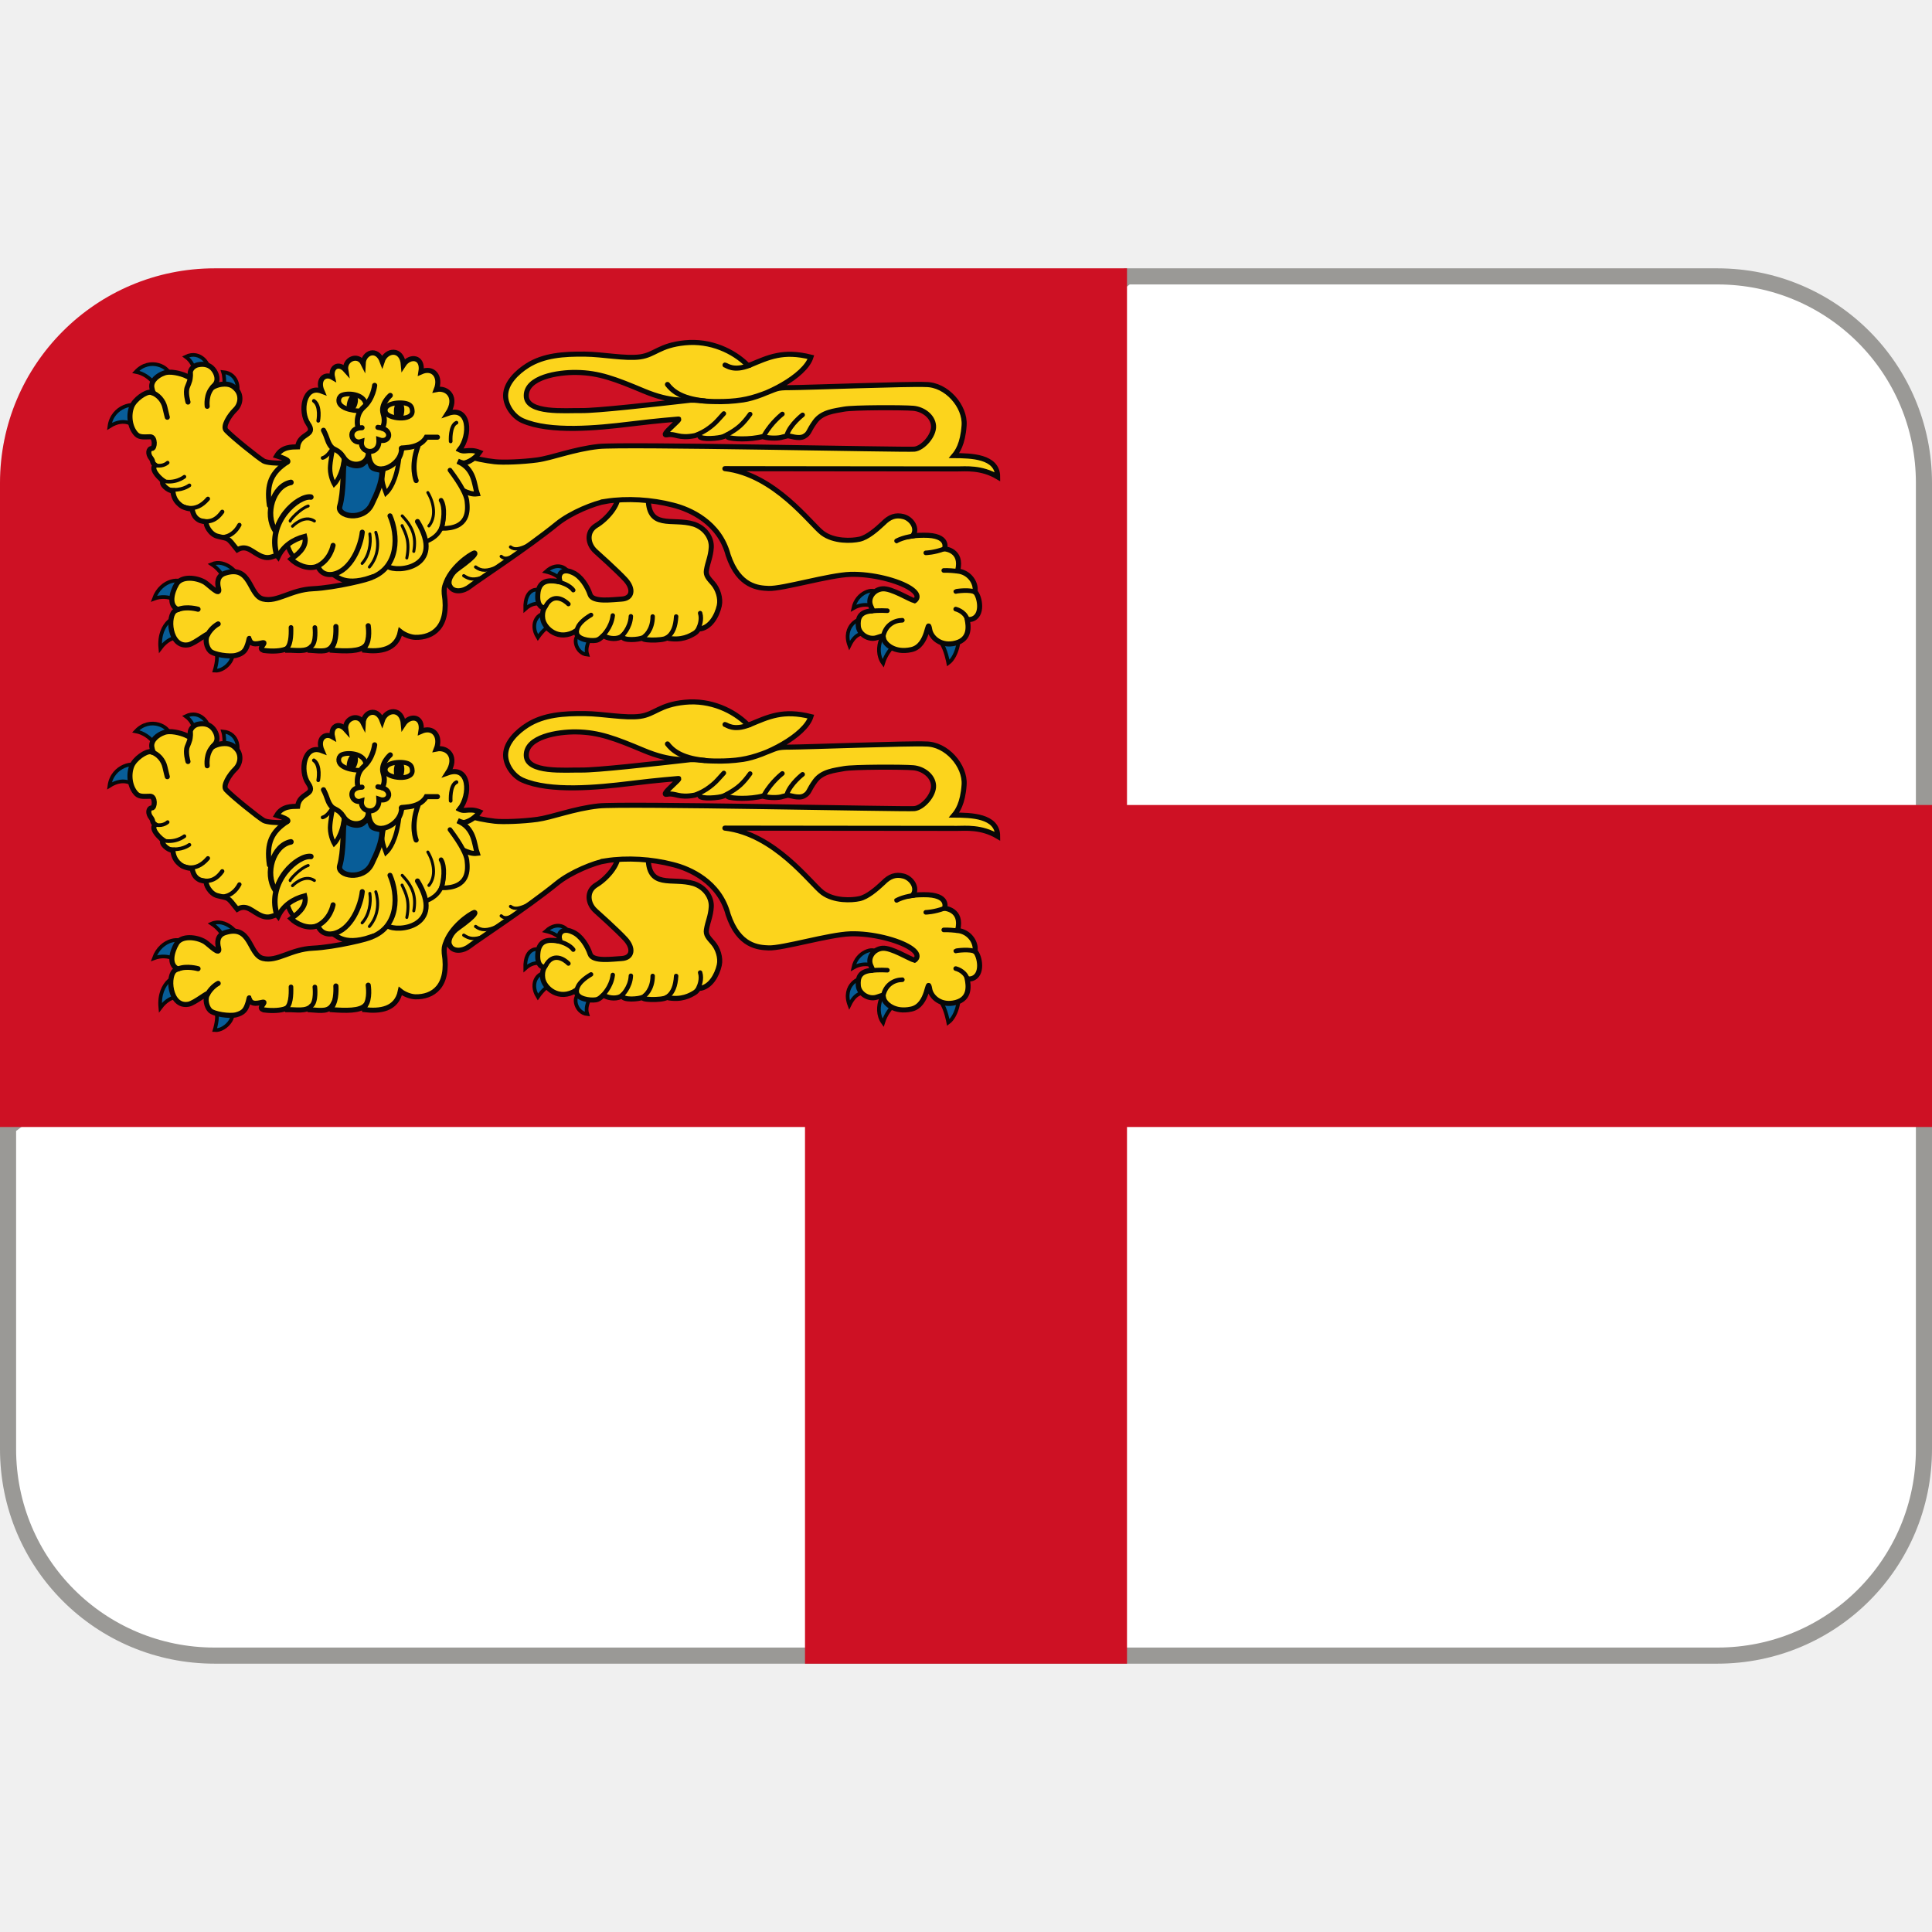
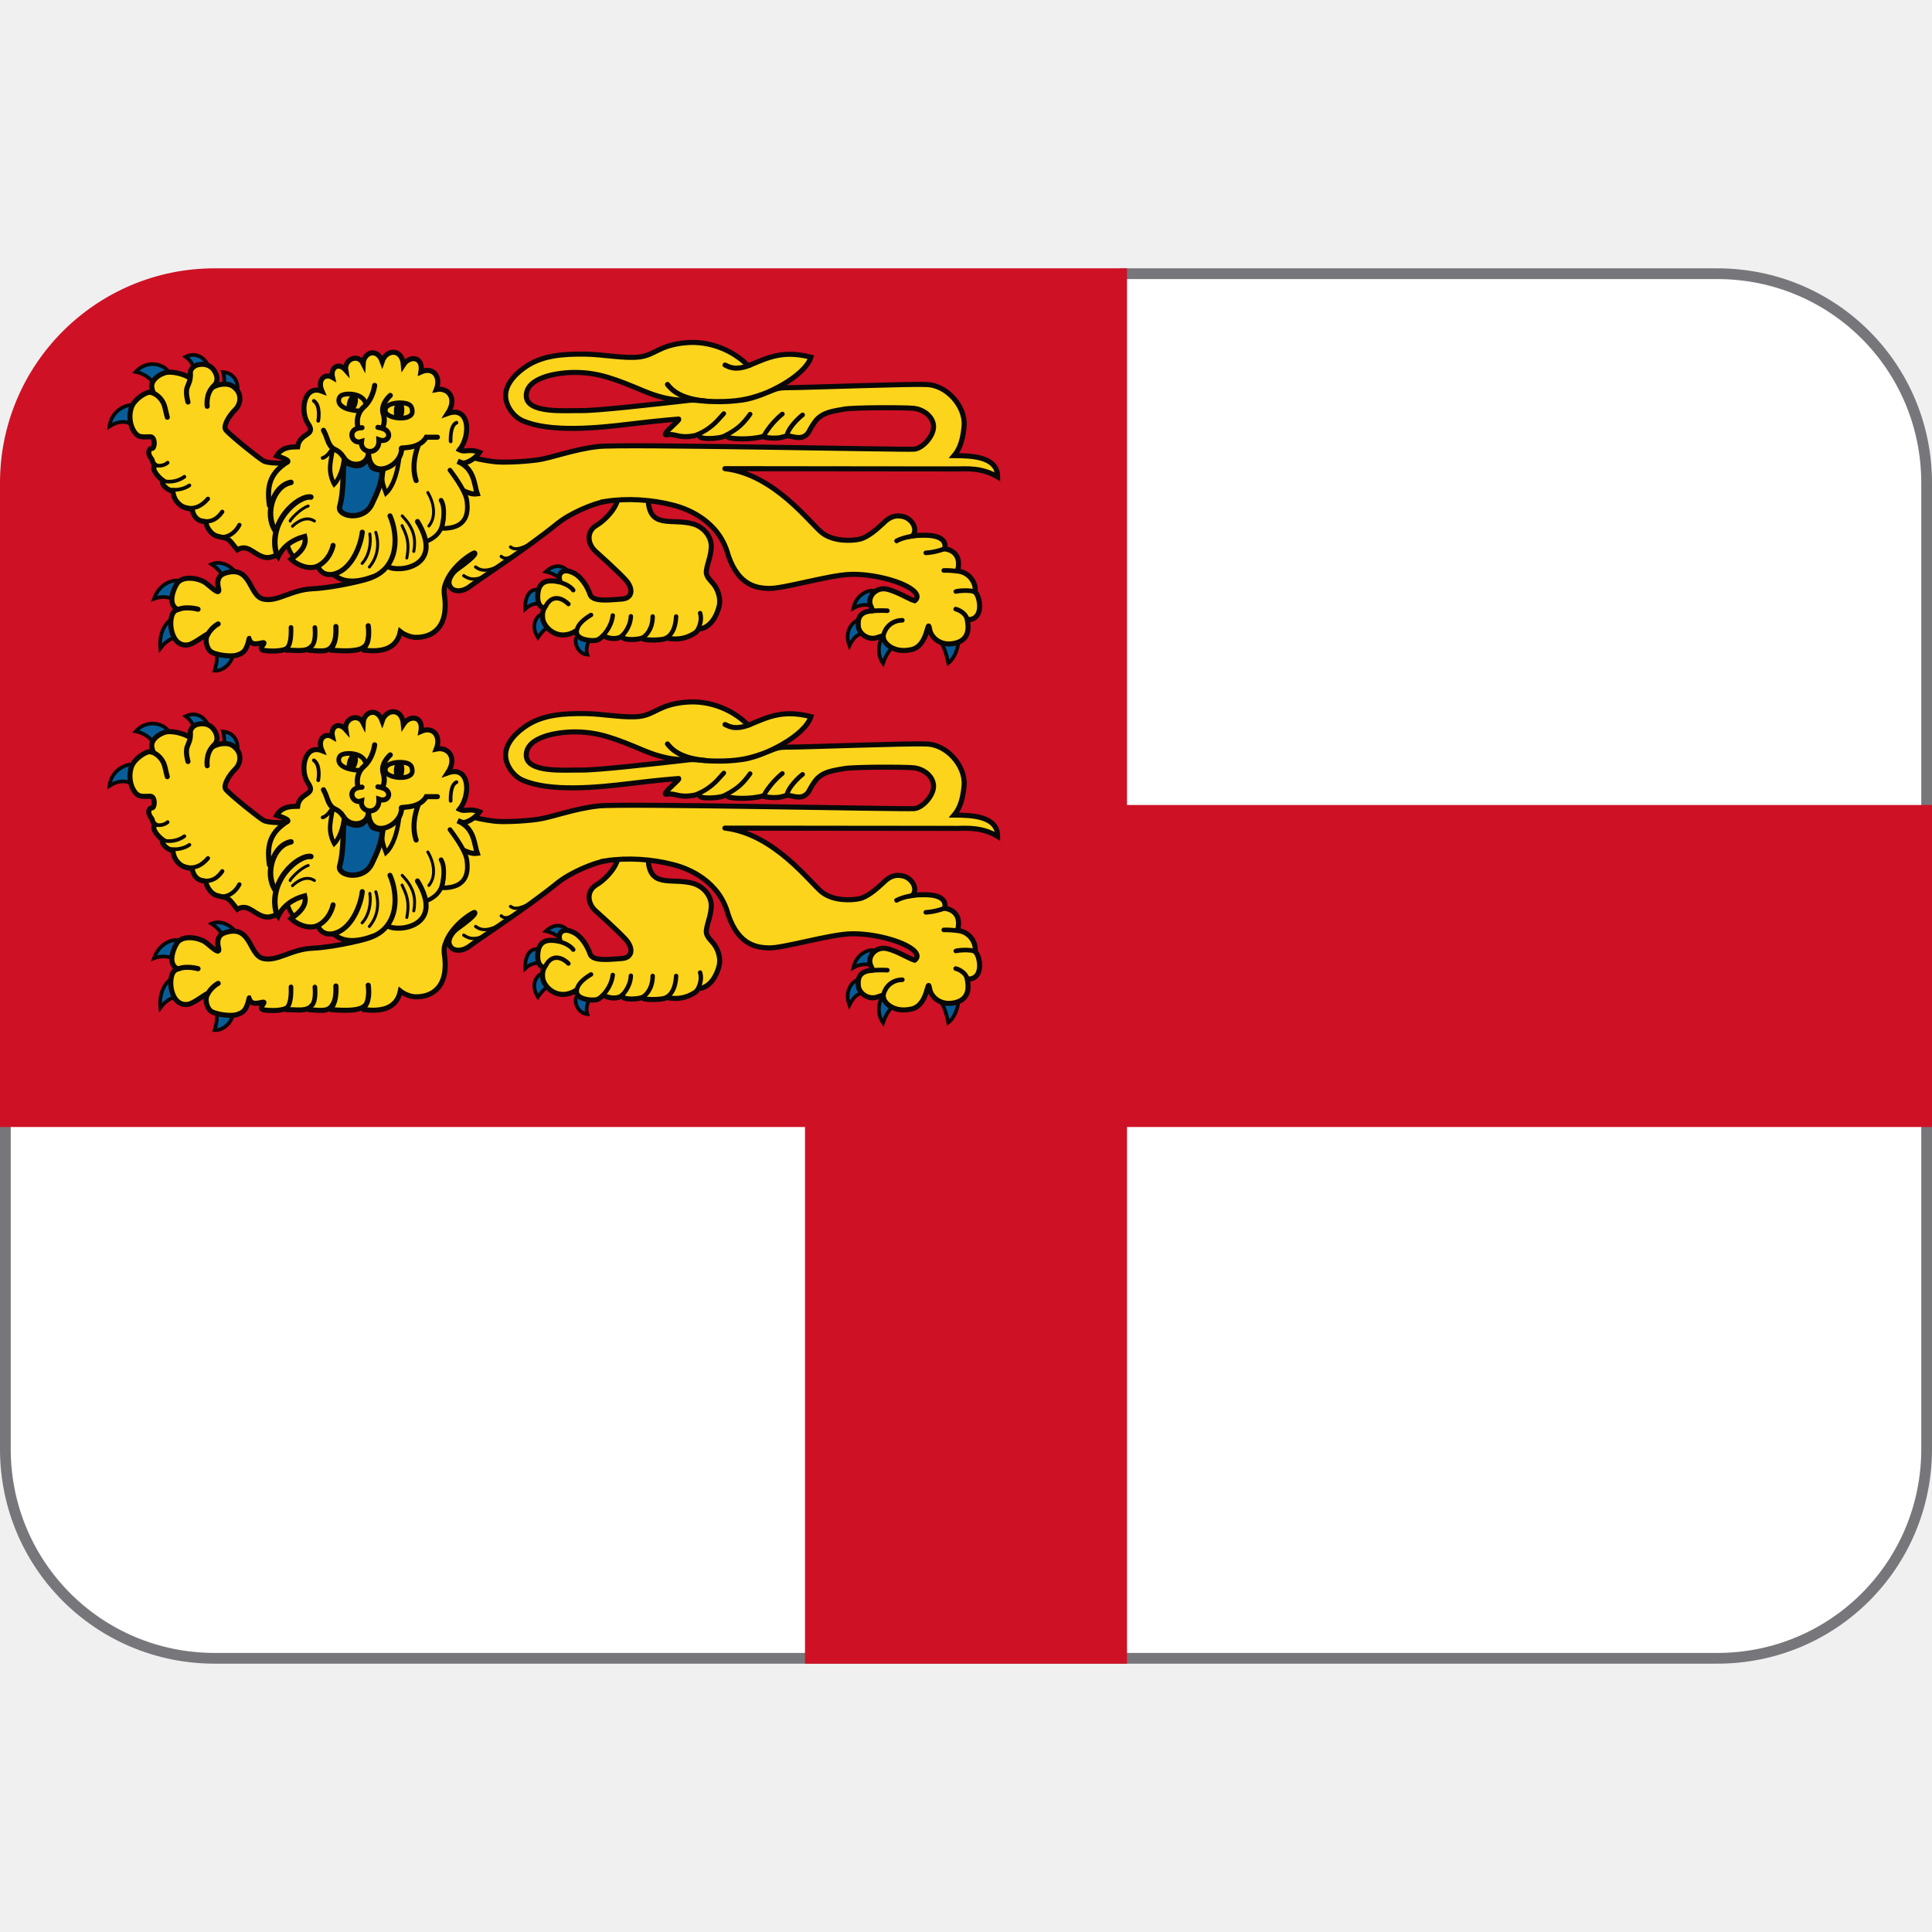
<svg xmlns="http://www.w3.org/2000/svg" xmlns:xlink="http://www.w3.org/1999/xlink" version="1.1" viewBox="0 0 36 36" id="svg1">
  <defs id="defs1" />
-   <path id="rect1" style="fill:#ffffff;stroke:#9a9996;stroke-width:0.3" d="m 21,5.15 h 11 c 2.133,0 3.85,1.717 3.85,3.85 v 18 c 0,2.133 -1.717,3.85 -3.85,3.85 H 4 c -2.133,0 -3.85,-1.717 -3.85,-3.85 V 21 Z" />
-   <path id="path1" d="M 4 5 A 4 4 0 0 0 0 9 L 0 21 L 15 21 L 15 31 L 21 31 L 21 21 L 36 21 L 36 15 L 21 15 L 21 5 L 4 5 z " fill="#ce1124" />
+   <path id="rect1-2" style="fill:#ffffff;stroke:#77767b;stroke-width:0.2" d="m 20.9,5.1 h 11.1 c 2.161,0 3.9,1.739 3.9,3.9 v 18 c 0,2.161 -1.739,3.9 -3.9,3.9 H 4 C 1.839,30.9 0.1,29.161 0.1,27 V 20.9 Z" />
+   <path id="path1" d="M 4,5 C 1.791,5 0,6.791 0,9 v 12 h 15 v 10 h 6 V 21 H 36 V 15 H 21 V 5 Z" fill="#ce1124" />
  <g transform="matrix(0.04754631,0,0,0.04754631,1.044674,6.071918)" id="g99">
    <g id="a" transform="matrix(1.592747,0,0,1.592752,828.5274,452.606)">
      <path d="m -481.655,-206.151 c -0.312,1.472 0.231,1.5 0.854,2.551 0.623,1.05 -0.372,4.279 -0.372,4.279 2.867,0.271 6.513,-4.214 3.022,-6.285 z" fill="#085d98" stroke="#080808" stroke-width="0.905" id="path4" />
      <path d="m -303.356,-207.966 c 0,0 -0.281,0.241 0.899,1.767 1.179,1.526 1.809,5.012 1.809,5.012 2.293,-1.628 3.35,-7.165 1.745,-7.228 z" fill="#085d98" stroke="#080808" stroke-width="0.905" id="path5" />
      <path d="m -321.458,-211.757 c -0.873,-0.974 -5.361,1.403 -3.525,6.273 1.904,-3.93 4.098,-2.789 4.098,-2.789 z" fill="#085d98" stroke="#080808" stroke-width="0.905" id="path6" />
      <path d="m -391.452,-208.129 c -1.729,0.554 -0.888,4.589 1.981,4.873 -0.995,-3.102 2.586,-5.477 0.189,-5.477 z" fill="#085d98" stroke="#080808" stroke-width="0.905" id="path7" />
      <path d="m -399.697,-213.215 c -1.507,-0.608 -4.226,2.093 -1.942,5.737 2.301,-3.296 4.254,-3.494 4.254,-3.494 z" fill="#085d98" stroke="#080808" stroke-width="0.905" id="path8" />
      <path d="m -400.397,-218.644 c -0.775,-1.002 -4.473,-1.48 -4.356,4.143 2.682,-2.419 4.861,-0.768 4.854,-0.721 z" fill="#085d98" stroke="#080808" stroke-width="0.905" id="path9" />
      <path d="m -394.01,-222.606 c 0.331,-1.52 -2.523,-3.969 -5.668,-1.085 3.124,0.72 3.965,2.338 3.914,2.345 z" fill="#085d98" stroke="#080808" stroke-width="0.905" id="path10" />
      <path d="m -374.489,-242.356 c -0.209,8.656 5.857,5.315 11.246,6.988 2.797,0.939 4.417,3.415 4.269,5.742 -0.149,2.327 -0.846,3.522 -1.19,5.577 -0.216,1.287 0.505,1.993 1.646,3.3 1.141,1.306 1.925,3.599 1.516,5.434 -0.549,2.465 -2.219,5.504 -4.94,5.744 0.092,-1.147 -0.114,0.733 0.043,-0.519 0,0 -0.295,1.044 -1.226,1.591 -0.931,0.547 -3.161,1.939 -6.849,1.129 0,0 0.961,-0.514 0.031,0.019 -1.099,0.742 -7.193,0.632 -5.646,-0.197 0.446,0.839 0,0 -0.264,0.135 -0.754,0.457 -5.041,0.853 -5.041,-0.447 -1.118,0.955 -3.194,0.665 -4.16,0.168 -0.764,-0.624 -0.906,0.698 -2.354,0.914 -1.448,0.216 -4.591,-0.216 -4.753,-1.949 -0.39,-0.817 -0.061,0.644 0.012,-0.433 -4.31,2.78 -7.92,-0.548 -8.287,-2.899 -0.143,-0.917 -0.07,-1.887 0.413,-2.753 0,0 -1.854,0.152 -1.634,-3.245 0.22,-3.397 2.46,-3.615 4.829,-3.231 1.127,0.216 0.286,-0.306 0.483,-1.299 0.269,-1.354 1.653,-1.665 3.243,-0.891 2.093,0.866 3.679,3.49 4.322,5.439 0.643,1.949 5.484,1.222 7.726,1.102 2.736,-0.146 3.03,-2.537 0.966,-4.784 -2.064,-2.247 -7.313,-6.927 -7.313,-6.927 -1.996,-1.759 -2.413,-4.878 0.158,-6.414 2.571,-1.536 5.525,-4.992 5.292,-7.323 z" fill="#fcd41c" stroke="#080808" stroke-width="1.247" id="path11" />
      <path d="m -457.902,-233.441 c -0.734,2.147 -0.018,5.305 -2.529,6.514 -2.525,-0.178 -2.607,-4.067 -3.103,-3.215 l 1.062,-0.753 0.246,-0.415 0.529,-0.257 z" fill="#fcd41c" stroke="#080808" stroke-width="1.087" id="path12" />
      <path d="m -314.476,-210.048 c -1.69,-0.224 -4.884,5.197 -2.225,8.914 1.337,-4.308 4.989,-6.183 4.989,-6.183 z" fill="#085d98" stroke="#080808" stroke-width="0.905" id="path13" />
      <path d="m -318.338,-218.494 c -0.602,-1.284 -4.841,-0.225 -5.68,3.802 2.858,-1.66 5.411,-0.292 5.411,-0.292 z" fill="#085d98" stroke="#080808" stroke-width="0.905" id="path14" />
      <path d="m -475.418,-221.836 c 0.468,-1.366 -3.17,-5.147 -6.509,-3.685 3.101,2 3.917,5.438 3.917,5.438 z" fill="#085d98" stroke="#080808" stroke-width="0.905" id="path15" />
      <path d="m -488.958,-212.254 c -1.145,-1.389 -6.184,0.892 -5.572,7.429 2.931,-3.955 6.382,-2.491 6.382,-2.491 z" fill="#085d98" stroke="#080808" stroke-width="0.905" id="path16" />
      <path d="m -488.555,-220.461 c -0.463,-1.833 -5.749,-1.582 -7.557,3.447 3.751,-1.404 6.534,1.061 6.534,1.061 z" fill="#085d98" stroke="#080808" stroke-width="0.905" id="path17" />
      <path d="m -492.271,-271.894 c 0.242,-2.022 -4.776,-4.767 -8.308,-0.957 4.012,0.769 5.7,4.707 5.7,4.707 l 2.608,-3.751 z" fill="#085d98" stroke="#080808" stroke-width="0.905" id="path18" />
      <path d="m -499.999,-264.016 c -0.537,-1.581 -6.382,-0.561 -7.057,4.591 3.861,-2.454 6.13,-0.051 6.13,-0.051 z" fill="#085d98" stroke="#080808" stroke-width="0.905" id="path19" />
      <path d="m -482.671,-272.85 c 0.633,-1.577 -1.973,-5.5 -5.617,-3.718 3.029,2.183 2.155,5.925 2.155,5.925 z" fill="#085d98" stroke="#080808" stroke-width="0.905" id="path20" />
      <path d="m -476.068,-267.222 c 1.038,-0.608 0.97,-5.241 -3.025,-5.579 0.635,1.982 0.101,5.325 0.101,5.325 z" fill="#085d98" stroke="#080808" stroke-width="0.905" id="path21" />
      <path d="m -452.611,-248.012 c 0,0 4.139,14.294 15.07,2.328" fill="none" stroke="#080808" stroke-width="0.362" id="path22" />
      <path d="m -384.919,-240.996 c -2.736,0.433 -8.6,2.761 -12.021,5.55 -7.212,5.882 -19.762,14.058 -21.371,15.358 -1.61,1.299 -3.951,1.615 -4.916,0.099 -0.966,-1.517 -1.61,-0.433 -1.449,1.733 1.279,8.179 -2.809,10.827 -7.107,10.732 -1.158,-0.025 -2.74,-0.64 -3.692,-1.411 -0.939,4.571 -5.093,5.025 -8.846,4.574 -0.058,-0.539 0.286,-1.161 0.286,-1.161 -1.241,1.571 -5.053,1.405 -8.326,1.167 -0.218,-0.956 0.426,-0.859 0.381,-1.454 -1.099,2.01 -2.701,1.685 -5.763,1.472 -0.036,-0.423 0.398,-0.913 0.398,-0.913 -1.34,1.425 -3.788,0.854 -5.954,0.888 -0.078,-0.384 -0.678,-0.141 -0.678,-0.141 -0.864,0.26 -2.702,0.535 -5.139,0.197 -1.21,-0.45 -0.187,-1.075 0.071,-1.744 0.282,-0.686 -2.91,1.179 -3.541,-0.866 -0.127,-0.889 0,0 -0.673,1.673 -0.42,1.043 -0.995,1.713 -2.604,2.145 -1.61,0.433 -5.598,-0.173 -6.439,-1.082 -0.868,-0.897 -1.288,-2.815 -0.644,-3.899 0.644,-1.082 -3.065,2.089 -4.668,2.383 -4.715,0.884 -5.334,-7.424 -3.123,-8.449 l 0.514,-0.238 c -2.349,-0.984 -1.463,-4.258 -0.289,-6.255 1.174,-1.997 4.801,-1.682 6.921,-0.433 1.241,0.828 3.896,3.668 3.381,1.516 -0.359,-1.33 -0.361,-3.108 1.586,-3.749 6.501,-2.137 5.828,5.493 9.359,6.347 3.531,0.854 6.777,-2.277 12.252,-2.526 5.475,-0.248 14.324,-2.415 14.299,-2.754 -7.213,2.428 -8.753,-0.987 -9.557,-0.771 -2.828,0.345 -3.508,-2.053 -3.498,-2.03 -2.555,1.011 -5.288,-0.467 -6.602,-1.718 0.919,-0.718 4.142,-2.696 3.366,-5.609 -3.002,0.782 -5.338,2.47 -6.542,5.036 -0.705,-0.905 -1.612,0.803 -3.964,-0.089 -2.352,-0.892 -3.636,-3.063 -6.086,-1.652 -2.619,-3.318 -1.944,-2.559 -4.936,-3.351 -1.816,-0.481 -2.936,-2.91 -2.662,-3.38 0.274,-0.47 -2.826,0.43 -3.488,-3.159 0.183,-0.296 -0.688,0.043 -2.357,-0.716 -2.032,-1.232 -2.279,-2.835 -2.439,-3.917 -1.039,0.097 -3.254,-1.812 -2.254,-2.383 -1.692,-1.221 -3.131,-3.23 -2.004,-3.881 -0.987,-0.756 -0.434,-0.793 -0.99,-1.62 -1.026,-1.221 -0.708,-2.512 0.097,-2.512 0.805,0 0.923,-2.883 -0.384,-2.883 -1.307,0 -2.578,0.229 -3.387,-0.582 -1.634,-1.637 -2.015,-4.691 -1.163,-6.842 0.716,-1.807 3.486,-3.713 4.649,-3.518 1.163,0.196 0.581,0.586 0.291,-1.173 -0.291,-1.759 1.64,-3.08 2.906,-3.518 1.533,-0.682 4.306,0.109 5.375,0.587 1.032,0.462 1.162,0.782 1.162,-0.587 0,-0.962 0.831,-1.818 1.83,-2.07 1.663,-0.382 2.996,0.062 3.836,1.092 0.826,1.013 1.453,2.737 0.291,3.909 -1.162,1.172 0,0 1.735,-0.212 2.022,-0.247 2.936,0.38 3.785,1.385 1.056,1.249 1.064,3.43 -0.436,4.887 -1.322,1.284 -3.196,4.104 -2.179,5.082 1.454,1.57 7.866,6.738 9.228,7.525 1.363,0.787 10.391,0.922 3.182,-1.27 1.334,-2.295 3.764,-2.188 5.16,-2.218 0.453,-3.555 4.697,-2.649 2.594,-5.669 v -2e-5 c -2.104,-3.02 -1.059,-9.74 3.408,-8.014 -1.25,-2.88 0.717,-4.501 2.58,-3.413 -0.566,-2.397 1.421,-3.857 3.264,-1.774 -0.453,-2.674 3.034,-4.174 4.281,-1.64 0.131,-2.693 3.402,-3.991 4.677,-0.531 0.952,-2.897 4.877,-3.351 5.221,0.859 1.535,-2.384 4.964,-2.102 4.321,1.745 3.043,-1.36 5.006,1.197 3.774,4.338 2.834,-0.589 5.32,2.037 2.794,5.884 5.467,-1.951 5.741,5.398 2.919,8.941 1.46,0.867 0.856,0.834 2.143,1.483 1.288,0.649 4.446,1.216 6.492,1.448 2.046,0.232 6.852,0.05 10.462,-0.433 3.61,-0.482 8.985,-2.647 15.126,-3.315 6.141,-0.668 75.608,0.874 77.701,0.657 2.093,-0.217 4.872,-3.346 4.711,-5.729 -0.161,-2.382 -2.571,-4.109 -4.985,-4.325 -2.414,-0.216 -14.809,-0.216 -17.063,0.217 -2.253,0.432 -5.337,0.655 -7.082,3.032 -1.745,2.377 -1.36,2.903 -2.724,3.66 -1.364,0.758 -3.635,-0.229 -4.06,-0.13 l -1.173,0.274 c -0.904,0.358 -3.101,0.397 -4.702,0 l -0.122,-0.125 c -3.289,0.883 -7.794,0.645 -8.641,0.211 -0.619,-0.453 0.598,-1.017 -1.113,-0.18 -1.083,0.462 -5.569,0.824 -5.891,-0.065 -0.043,-0.701 -0.551,-0.357 -1.184,-0.158 -4.077,0.789 -4.754,-0.616 -6.824,-0.213 -2.07,0.403 3.737,-3.973 2.795,-3.876 -1.3,0.135 -4.291,0.3 -12.072,1.251 -7.781,0.951 -19.555,2.128 -26.306,-0.863 -2.293,-1.016 -4.21,-3.773 -4.145,-6.281 0.078,-2.996 2.806,-5.628 5.334,-7.237 4.058,-2.584 8.98,-2.891 14.148,-2.844 4.472,0.041 9.927,1.178 13.599,0.678 3.671,-0.5 4.724,-2.835 11.029,-3.464 6.306,-0.63 11.949,2.034 15.432,5.489 -0.957,0.236 0.456,0.039 0.456,0.039 4.735,-1.977 8.245,-3.722 15.125,-1.999 -1.503,4.76 -11.46,9.757 -16.69,10.522 -5.229,0.764 -8.905,0.334 -12.477,0.027 -1.61,-0.117 -5.052,0.681 -11.998,-2.234 -6.946,-2.914 -10.988,-4.481 -16.569,-4.553 -4.633,-0.06 -12.302,1.201 -12.306,5.717 -0.004,4.516 9.749,3.607 13.492,3.67 3.743,0.063 17.464,-1.475 26.967,-2.564 3.22,0 2.113,0.344 6.606,0.346 4.493,10e-4 7.338,-0.444 11.052,-1.801 3.714,-1.357 3.262,-1.625 6.804,-1.625 3.541,0 29.819,-0.984 33.36,-0.767 5.126,-0.034 9.771,5.364 9.45,10.043 -0.321,4.679 -1.725,6.563 -2.469,7.448 4.118,0.027 10.717,0.119 10.717,5.223 -4.031,-2.38 -7.898,-1.951 -9.974,-1.951 -0.533,0.006 -58.421,-0.058 -57.122,-0.066 12.258,1.408 21.102,13.678 23.965,15.837 2.863,2.159 7.244,1.949 9.175,1.516 1.931,-0.433 4.185,-2.383 5.795,-3.899 1.577,-1.616 3.067,-2.146 5.004,-1.645 1.937,0.501 3.668,2.926 2.243,4.73 0,0 1.027,-0.154 2.732,-0.154 6.498,-0.076 5.113,3.349 5.113,3.349 0,0 4.487,0.264 3.238,5.34 l 0.023,0.114 c 2.652,0.318 4.147,2.466 4.28,4.235 l -0.004,0.91 c 1.124,1.064 2.123,5.914 -0.9,6.726 -0.338,0.091 -1.05,0.04 -1.05,0.04 0.286,1.515 0.847,4.829 -2.812,5.808 -3.659,0.98 -6.093,-1.357 -6.415,-3.307 -0.642,-3.412 -0.142,4.036 -4.568,4.937 -4.179,0.904 -6.401,-1.414 -6.723,-2.497 -0.323,-1.083 0.195,-1.059 -1.77,-0.435 -1.965,0.624 -4.327,-0.84 -4.508,-2.815 -0.181,-1.975 0.314,-3.514 3.182,-3.785 0.353,-0.405 0.677,0.675 -0.13,-1.229 -0.807,-1.905 0.677,-3.998 2.872,-4.208 2.196,-0.21 6.647,2.614 7.919,2.942 0,0 1.902,-1.125 -1.033,-3.052 -2.935,-1.927 -9.46,-3.608 -14.742,-3.446 -5.281,0.162 -16.701,3.602 -20.134,3.463 -2.453,-0.099 -7.339,-0.33 -9.965,-8.227 -2.134,-8.062 -9.431,-11.252 -13.58,-12.279 -5.257,-1.373 -11.263,-1.741 -16.52,-0.934 z" fill="#fcd41c" stroke="#080808" stroke-width="1.247" id="path23" />
      <path d="m -449.25,-251.141 c 0.726,1.156 3.492,2.005 4.735,0.759 0.94,-0.941 1.414,-0.817 1.797,0.537 0.396,1.4 2.823,0.699 2.762,1.717 -0.164,2.719 -1.22,5.112 -2.568,7.892 -2.069,4.267 -8.605,2.979 -7.862,0.462 1.017,-3.449 0.799,-9.511 0.967,-9.742 z" fill="#085d98" stroke="#080808" stroke-width="1.313" id="path24" />
      <path d="m -296.027,-212.116 c -0.7,-1.884 -2.801,-2.356 -2.801,-2.356" fill="none" stroke="#080808" stroke-linecap="round" stroke-width="1.132" id="path25" />
      <path d="m -428.715,-243.152 c 1.587,2.649 2.054,6.046 0.261,8.227" fill="none" stroke="#080808" stroke-linecap="round" stroke-width="0.724" id="path26" />
      <path d="m -435.022,-237.416 c 2.589,2.732 3.505,5.23 2.851,8.75" fill="none" stroke="#080808" stroke-linecap="round" stroke-width="0.724" id="path27" />
      <path d="m -435.056,-235.017 c 0.914,1.977 1.992,3.91 1.167,7.969" fill="none" stroke="#080808" stroke-linecap="round" stroke-width="0.724" id="path28" />
      <path d="m -441.512,-233.369 c 0.668,2.104 0.919,5.573 -1.587,8.544" fill="none" stroke="#080808" stroke-linecap="round" stroke-width="0.724" id="path29" />
      <path d="m -444.886,-225.708 c 1.719,-1.867 2.278,-4.887 1.905,-7.262" fill="none" stroke="#080808" stroke-linecap="round" stroke-width="0.724" id="path30" />
      <path d="m -458.153,-239.835 c -2.048,0.667 -4.579,3.533 -4.443,3.714" fill="none" stroke="#080808" stroke-linecap="round" stroke-width="0.724" id="path31" />
      <path d="m -456.618,-236.141 c -2.54,-1.708 -5.397,1.281 -5.397,1.281" fill="none" stroke="#080808" stroke-linecap="round" stroke-width="0.724" id="path32" />
      <path d="m -421.665,-260.34 c -1.675,0.739 -1.428,4.598 -1.428,4.598" fill="none" stroke="#080808" stroke-linecap="round" stroke-width="0.905" id="path33" />
      <path d="m -456.754,-265.711 c 1.787,1.227 1.073,4.907 1.073,4.907" fill="none" stroke="#080808" stroke-linecap="round" stroke-width="0.905" id="path34" />
      <path d="m -496.939,-267.876 c 1.951,0.583 3.177,2.216 3.527,3.761 0.35,1.545 0.595,2.431 0.595,2.431" fill="none" stroke="#080808" stroke-linecap="round" stroke-width="1.247" id="path35" />
      <path d="m -481.454,-269.275 c -1.987,1.806 -1.544,4.902 -1.544,4.902" fill="none" stroke="#080808" stroke-linecap="round" stroke-width="1.247" id="path36" />
      <path d="m -424.46,-220.365 c 1.225,-4.231 6.046,-7.545 7.208,-7.926 0,0 1.249,0.047 -4.164,3.943 -1.401,0.943 -2.734,3.081 -1.745,4.455" fill="none" stroke="#080808" stroke-width="1.247" id="path37" />
      <path d="m -431.256,-236.02 c 6.885,11.341 -4.998,12.689 -7.341,11.035" fill="none" stroke="#080808" stroke-linecap="round" stroke-width="1.247" id="path38" />
      <path d="m -421.385,-250.814 c 4.216,1.777 4.059,5.76 4.832,7.987 -1.293,0.166 -2.344,-0.297 -3.472,-0.796" fill="none" stroke="#080808" stroke-width="1.247" id="path39" />
      <path d="m -424.874,-237.049 c 0,3.77 -2.679,5.316 -3.905,5.788" fill="none" stroke="#080808" stroke-linecap="round" stroke-width="1.058" id="path40" />
      <path d="m -487.169,-272.45 c 0.108,1.521 -0.207,2.037 -0.733,3.369 -0.525,1.332 0.175,3.663 0.175,3.663" fill="none" stroke="#080808" stroke-linecap="round" stroke-width="1.247" id="path41" />
      <path d="m -309.009,-232.516 c -3.333,0.466 -4.615,1.419 -4.614,1.418" fill="none" stroke="#080808" stroke-linecap="round" stroke-width="1.132" id="path42" />
      <path d="m -301.645,-229.297 c -2.451,0.942 -4.541,0.984 -4.541,0.984" fill="none" stroke="#080808" stroke-linecap="round" stroke-width="1.132" id="path43" />
      <path d="m -298.541,-223.815 c -2.102,-0.234 -3.225,-0.169 -3.225,-0.169" fill="none" stroke="#080808" stroke-linecap="round" stroke-width="1.132" id="path44" />
      <path d="m -294.058,-218.606 c -1.098,-0.761 -4.659,-0.284 -4.744,-0.205" fill="none" stroke="#080808" stroke-linecap="round" stroke-width="1.132" id="path45" />
      <path d="m -316.667,-207.733 c 0.526,-2.827 2.778,-3.993 4.704,-3.993" fill="none" stroke="#080808" stroke-linecap="round" stroke-width="1.132" id="path46" />
      <path d="m -319.448,-213.98 c 1.559,-0.239 3.808,-0.094 3.808,-0.094" fill="none" stroke="#080808" stroke-linecap="round" stroke-width="1.132" id="path47" />
      <path d="m -463.244,-250.7 c -3.912,2.554 -5.232,5.326 -4.45,10.732" fill="none" stroke="#080808" stroke-linecap="round" stroke-width="1.247" id="path48" />
      <path d="m -438.022,-237.419 c 2.027,4.655 2.307,12.62 -4.647,15.217" fill="none" stroke="#080808" stroke-linecap="round" stroke-width="1.239" id="path49" />
      <path d="m -444.845,-233.397 c -0.351,3.307 -2.679,9.448 -7.214,10.357" fill="none" stroke="#080808" stroke-linecap="round" stroke-width="1.247" id="path50" />
      <path d="m -340.363,-257.377 c 0.876,-2.593 3.868,-4.884 3.868,-4.884" fill="none" stroke="#080808" stroke-linecap="round" stroke-width="1.132" id="path51" />
      <path d="m -345.86,-257.4 c 1.752,-3.063 4.385,-5.077 4.385,-5.077" fill="none" stroke="#080808" stroke-linecap="round" stroke-width="1.132" id="path52" />
      <path d="m -355.039,-257.425 c 2.664,-1.49 3.781,-2.486 5.628,-5.018" fill="none" stroke="#080808" stroke-linecap="round" stroke-width="1.132" id="path53" />
      <path d="m -362.188,-257.518 c 1.594,-0.7 2.43,-1.312 3.499,-2.174 1.046,-0.844 1.655,-1.687 2.805,-2.898" fill="none" stroke="#080808" stroke-linecap="round" stroke-width="1.132" id="path54" />
      <path d="m -360.592,-265.699 c -6.1,-0.558 -8.188,-2.796 -9.153,-4.047" fill="none" stroke="#080808" stroke-linecap="round" stroke-width="1.247" id="path55" />
      <path d="m -349.495,-274.499 c -4.1,1.662 -5.739,-0.021 -6.09,-0.021" fill="none" stroke="#080808" stroke-linecap="round" stroke-width="1.247" id="path56" />
      <path d="m -456.007,-224.955 c 3.342,-1.55 3.979,-5.196 3.979,-5.196" fill="none" stroke="#080808" stroke-linecap="round" stroke-width="1.247" id="path57" />
      <path d="m -457.496,-242.042 c -3.085,-0.472 -10.89,6.101 -8.372,14.273" fill="none" stroke="#080808" stroke-linecap="round" stroke-width="1.35" id="path58" />
      <path d="m -462.399,-245.646 c -4.383,0.832 -6.53,7.774 -3.852,11.855" fill="none" stroke="#080808" stroke-linecap="round" stroke-width="1.358" id="path59" />
      <path d="m -423.265,-248.663 c 2.897,3.852 3.999,6.207 4.167,7.549 0.273,2.331 0.574,6.892 -6.272,6.799 0.53,-1.766 1.014,-5.12 -0.082,-6.934" fill="none" stroke="#080808" stroke-linecap="round" stroke-width="1.139" id="path60" />
      <path d="m -435.863,-265.492 c -0.557,0.027 -0.918,0.175 -0.948,0.732 -0.008,0.126 -0.158,0.561 -0.221,1.012 -0.063,0.451 -0.046,0.938 0.01,1.484 0.29,1.294 1.961,1.464 2.271,0.399 0.179,-0.668 0.261,-1.231 0.252,-1.774 -0.005,-0.271 -0.049,-0.597 -0.099,-0.84 -0.15,-0.627 -0.639,-1.024 -1.265,-1.013 z" fill="#080808" id="path61" />
      <path d="m -446.078,-264.818 c 0.272,-0.872 0.452,-2.816 -1.392,-2.429 -0.015,0.007 -0.031,0.015 -0.047,0.022 l -0.004,0.002 -0.004,0.002 c -0.472,0.323 -0.898,1.268 -1.016,1.815 -0.118,0.546 -0.555,2.169 0.984,2.276 l 0.004,-2.5e-4 0.004,-2.4e-4 c 0.012,4e-4 0.038,0.002 0.038,0.002 0.748,-0.177 1.245,-0.97 1.434,-1.689 z" fill="#080808" id="path62" />
      <path d="m -426.352,-256.774 h -2.732 c -1.934,3.419 -7.364,2.248 -5.905,2.901" fill="none" stroke="#080808" stroke-linecap="round" stroke-width="1.247" id="path63" />
      <path d="m -435.192,-254.05 c 0.242,4.51 -7.906,8.192 -8.106,1.17" fill="none" stroke="#080808" stroke-linecap="round" stroke-width="1.247" id="path64" />
      <path d="m -443.311,-252.92 c -0.178,3.299 -4.611,3.792 -6.212,0.965 -1.246,-1.885 -2.245,-1.513 -3.051,-2.571 -0.876,-1.15 -0.799,-2.021 -1.811,-3.941" fill="none" stroke="#080808" stroke-linecap="round" stroke-width="1.257" id="path65" />
      <path d="m -431.129,-254.585 c -1.905,5.125 -0.457,8.484 -0.457,8.484" fill="none" stroke="#080808" stroke-linecap="round" stroke-width="1.247" id="path66" />
      <path d="m -452.532,-253.519 c -1.103,1.716 -2.065,1.852 -2.065,1.852" fill="none" stroke="#080808" stroke-linecap="round" stroke-width="0.905" id="path67" />
      <path d="m -421.414,-253.969 c 0,0 0.831,0.664 1.787,0.573 1.223,-0.117 2.265,-0.21 3.64,0.35 -0.768,1.1 -2.074,2.203 -3.638,2.615 -0.5,0.132 -1.464,-0.351 -1.711,-0.454" fill="#fcd41c" stroke="#080808" stroke-width="1.247" id="path68" />
      <path d="m -495.588,-249.831 c 1.859,0.391 2.956,-0.759 2.877,-0.699" fill="none" stroke="#080808" stroke-linecap="round" stroke-width="0.905" id="path69" />
      <path d="m -494.293,-246.116 c 3.289,1.003 5.68,-0.923 5.68,-0.923" fill="none" stroke="#080808" stroke-linecap="round" stroke-width="0.905" id="path70" />
      <path d="m -490.133,-214.385 c 2.075,-0.86 4.881,-0.054 4.881,-0.054" fill="#085d98" stroke="#080808" stroke-linecap="round" stroke-width="1.247" id="path71" />
      <path d="m -482.892,-208.199 c 1.051,-1.884 2.597,-2.629 2.597,-2.629" fill="#085d98" stroke="#080808" stroke-linecap="round" stroke-width="1.247" id="path72" />
      <path d="m -463.806,-204.62 c 1.392,-0.532 1.482,-3.4 1.421,-5.349" fill="none" stroke="#080808" stroke-linecap="round" stroke-width="1.132" id="path73" />
      <path d="m -457.386,-205.302 c 1.302,-0.996 0.875,-4.641 0.875,-4.641" fill="none" stroke="#080808" stroke-linecap="round" stroke-width="1.132" id="path74" />
      <path d="m -452.276,-205.254 c 1.178,-1.247 0.943,-4.922 0.943,-4.922" fill="none" stroke="#080808" stroke-linecap="round" stroke-width="1.268" id="path75" />
      <path d="m -444.121,-205.331 c 1.287,-1.601 0.742,-5.031 0.742,-5.044" fill="none" stroke="#080808" stroke-linecap="round" stroke-width="1.268" id="path76" />
      <path d="m -388.551,-213.038 c -3.601,2.11 -3.563,3.854 -3.524,4.358" fill="none" stroke="#080808" stroke-linecap="round" stroke-width="1.087" id="path77" />
      <path d="m -383.207,-212.903 c -0.351,3.063 -2.542,5.05 -2.542,5.05" fill="none" stroke="#080808" stroke-linecap="round" stroke-width="1.087" id="path78" />
      <path d="m -378.754,-212.709 c -0.111,2.915 -2.202,4.833 -2.202,4.833" fill="none" stroke="#080808" stroke-linecap="round" stroke-width="1.087" id="path79" />
      <path d="m -373.387,-212.659 c -0.009,3.446 -2.012,4.867 -2.012,4.867" fill="none" stroke="#080808" stroke-linecap="round" stroke-width="1.087" id="path80" />
      <path d="m -367.614,-212.651 c -0.148,2.545 -0.819,3.96 -1.87,4.902" fill="none" stroke="#080808" stroke-linecap="round" stroke-width="1.087" id="path81" />
      <path d="m -361.71,-213.491 c 0.526,1.65 -0.259,3.359 -0.259,3.359" fill="none" stroke="#080808" stroke-linecap="round" stroke-width="1.087" id="path82" />
      <path d="m -396.775,-221.209 c 2.948,0.632 3.843,2.085 3.843,2.085" fill="none" stroke="#080808" stroke-linecap="round" stroke-width="1.087" id="path83" />
      <path d="m -399.781,-215.083 c 1.891,-3.646 4.77,-1.545 5.663,-0.627" fill="none" stroke="#080808" stroke-linecap="round" stroke-width="1.087" id="path84" />
      <path d="m -414.848,-222.486 c -2.505,0.999 -3.69,0.68 -5.023,-0.203" fill="none" stroke="#080808" stroke-linecap="round" stroke-width="0.792" id="path85" />
      <path d="m -411.493,-224.947 c -2.599,1.219 -4.106,1.142 -5.461,0.115" fill="none" stroke="#080808" stroke-linecap="round" stroke-width="0.792" id="path86" />
      <path d="m -407.02,-227.961 c -1.758,1 -2.759,1.342 -3.632,0.526" fill="none" stroke="#080808" stroke-linecap="round" stroke-width="0.792" id="path87" />
      <path d="m -403.919,-230.282 c -2.151,1 -3.376,1.342 -4.444,0.526" fill="none" stroke="#080808" stroke-linecap="round" stroke-width="0.792" id="path88" />
      <path d="m -452.028,-254.175 c 0,0 -0.73,3.41 -0.739,5.057 -0.012,2.162 1.022,3.934 1.022,3.934 0,0 1.967,-1.875 2.492,-6.677" fill="none" stroke="#080808" stroke-width="1.087" id="path89" />
      <path d="m -439.458,-249.441 c 0,0 -0.526,2.139 -0.455,3.221 0.073,1.117 0.897,3.237 0.897,3.237 0.841,-0.778 2.564,-2.981 3.249,-8.689" fill="none" stroke="#080808" stroke-width="1.087" id="path90" />
      <path d="m -492.238,-243.914 c 2.903,0.447 4.7,-0.894 4.856,-1" fill="none" stroke="#080808" stroke-linecap="round" stroke-width="0.905" id="path91" />
      <path d="m -479.669,-232.193 c 0.026,0.047 2.825,0.305 4.593,-2.988" fill="none" stroke="#080808" stroke-linecap="round" stroke-width="1.041" id="path92" />
      <path d="m -484.941,-236.282 c 1.906,0.384 3.762,0.523 5.644,-2.131" fill="none" stroke="#080808" stroke-linecap="round" stroke-width="1.041" id="path93" />
      <path d="m -489.458,-239.905 c 0.328,-0.057 3.374,2.137 6.636,-1.71" fill="none" stroke="#080808" stroke-linecap="round" stroke-width="1.041" id="path94" />
      <path d="m -432.53,-263.151 c 0.087,2.557 -6.153,1.904 -6.599,0.142 -0.628,-2.132 3.682,-2.637 5.492,-1.934 0.954,0.37 1.074,1.135 1.107,1.793 z" fill="none" stroke="#080808" stroke-width="1.148" id="path95" />
      <path d="m -444.001,-264.968 c -0.516,-2.569 -4.618,-2.822 -6.002,-2.071 -0.193,0.105 -0.455,0.463 -0.541,0.642 -0.814,2.626 3.784,3.168 4.907,3.14" fill="none" stroke="#080808" stroke-width="1.148" id="path96" />
      <path d="m -445.915,-259.27 c 0,0 -0.823,-2.927 1.463,-4.939 2.287,-2.012 2.653,-5.305 2.653,-5.305" fill="none" stroke="#080808" stroke-linecap="round" stroke-width="1.268" id="path97" />
      <path d="m -439.969,-258.996 c 0,0 1.006,-1.189 0.274,-3.567 -0.732,-2.378 1.738,-4.482 1.738,-4.482" fill="none" stroke="#080808" stroke-linecap="round" stroke-width="1.268" id="path98" />
      <path d="m -441.002,-259.195 c 4.033,0.437 2.944,4.078 0.248,3.065 0.248,4.009 -4.7,3.504 -4.276,0.432 -2.496,0.855 -3.816,-3.361 0.126,-3.408" fill="none" stroke="#080808" stroke-linecap="round" stroke-width="1.247" id="path99" />
    </g>
    <use height="100%" transform="translate(0,140.873)" width="100%" xlink:href="#a" id="use99" />
  </g>
</svg>
